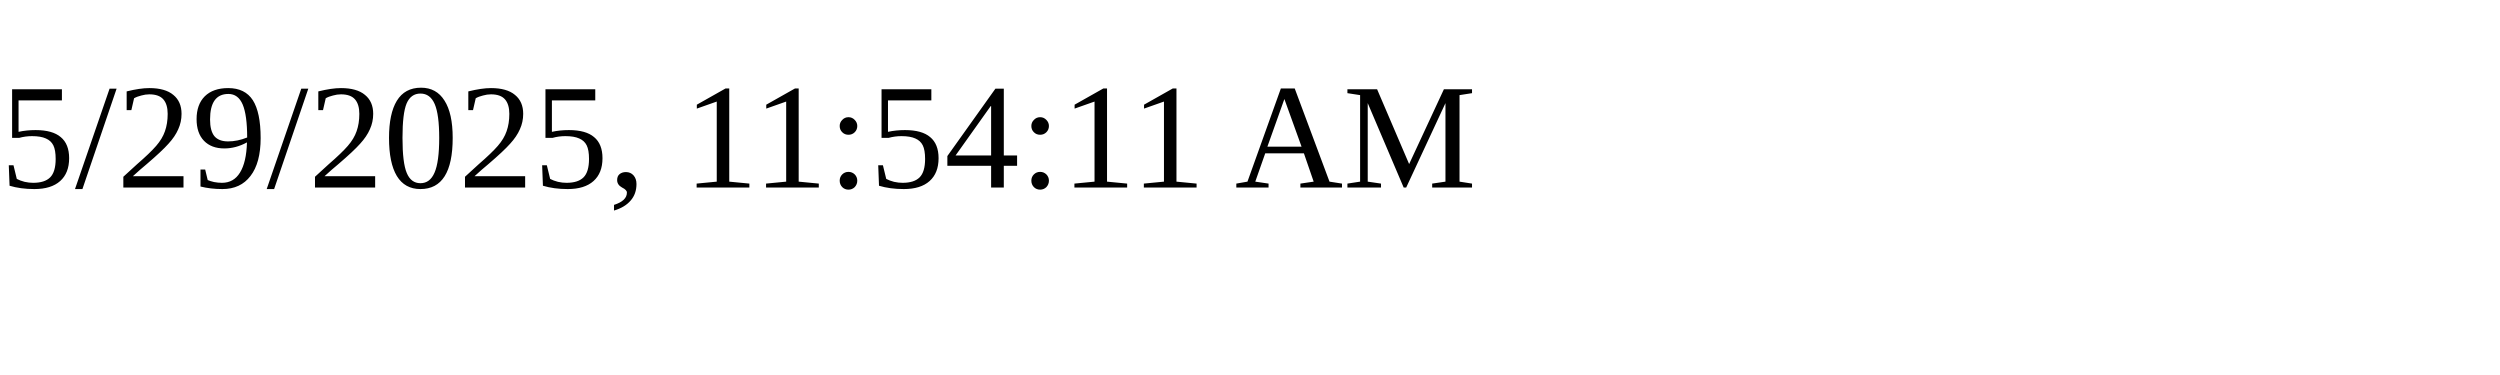
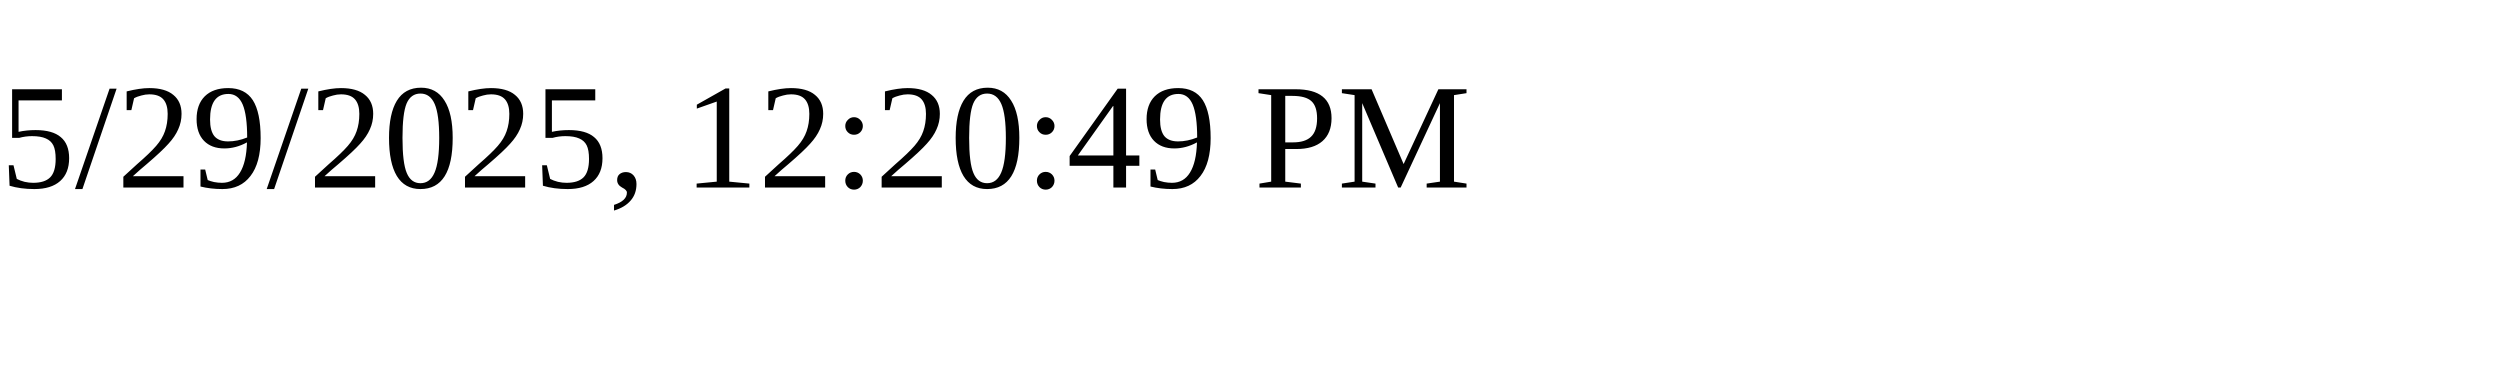
<svg xmlns="http://www.w3.org/2000/svg" height="30" width="200">
-   <text x="0" y="15">5/29/2025, 11:54:11 AM</text>
+   <text x="0" y="15">5/29/2025, 12:20:49 PM</text>
</svg>
